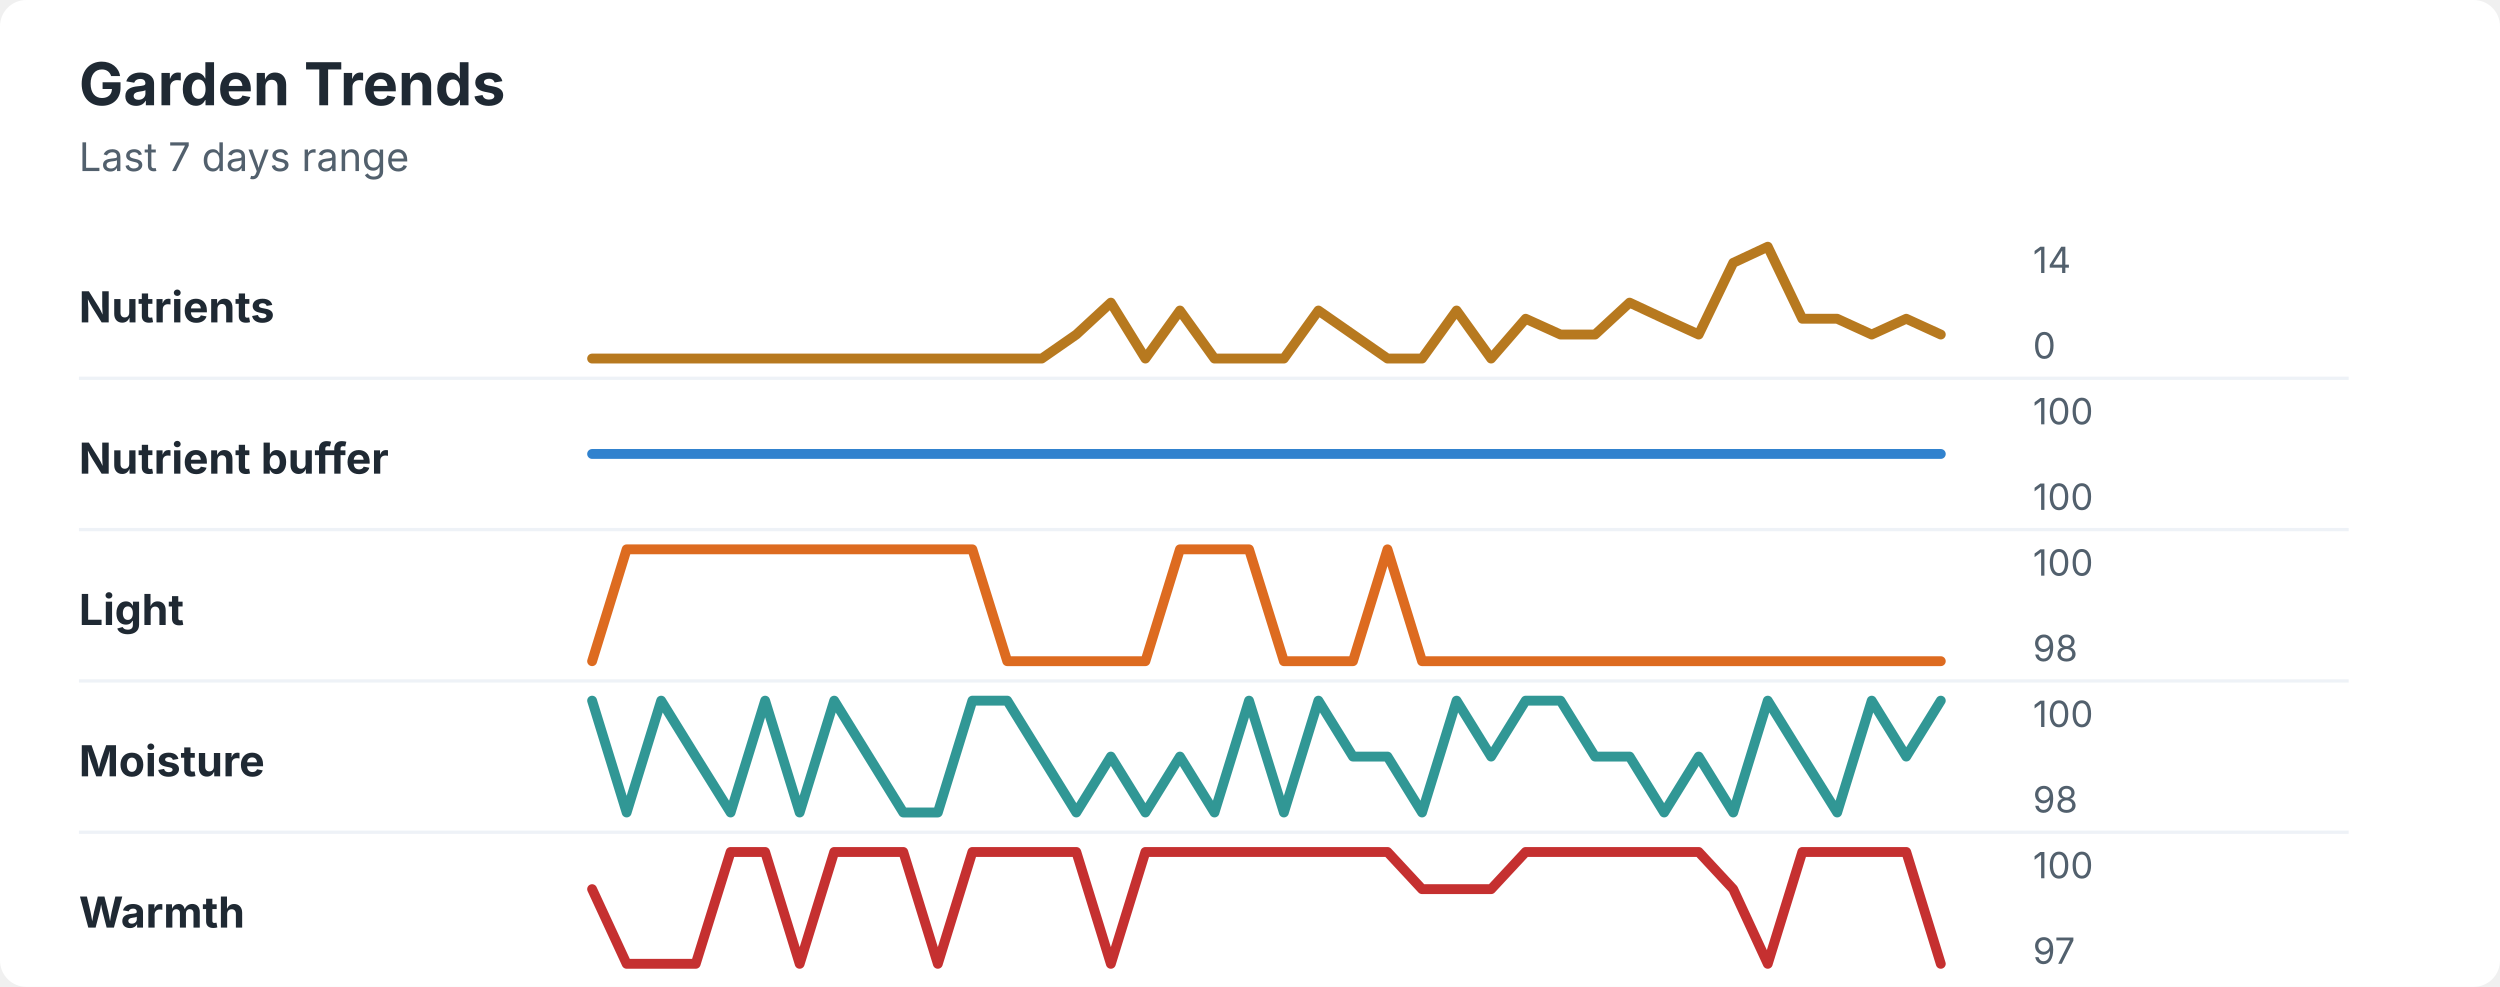
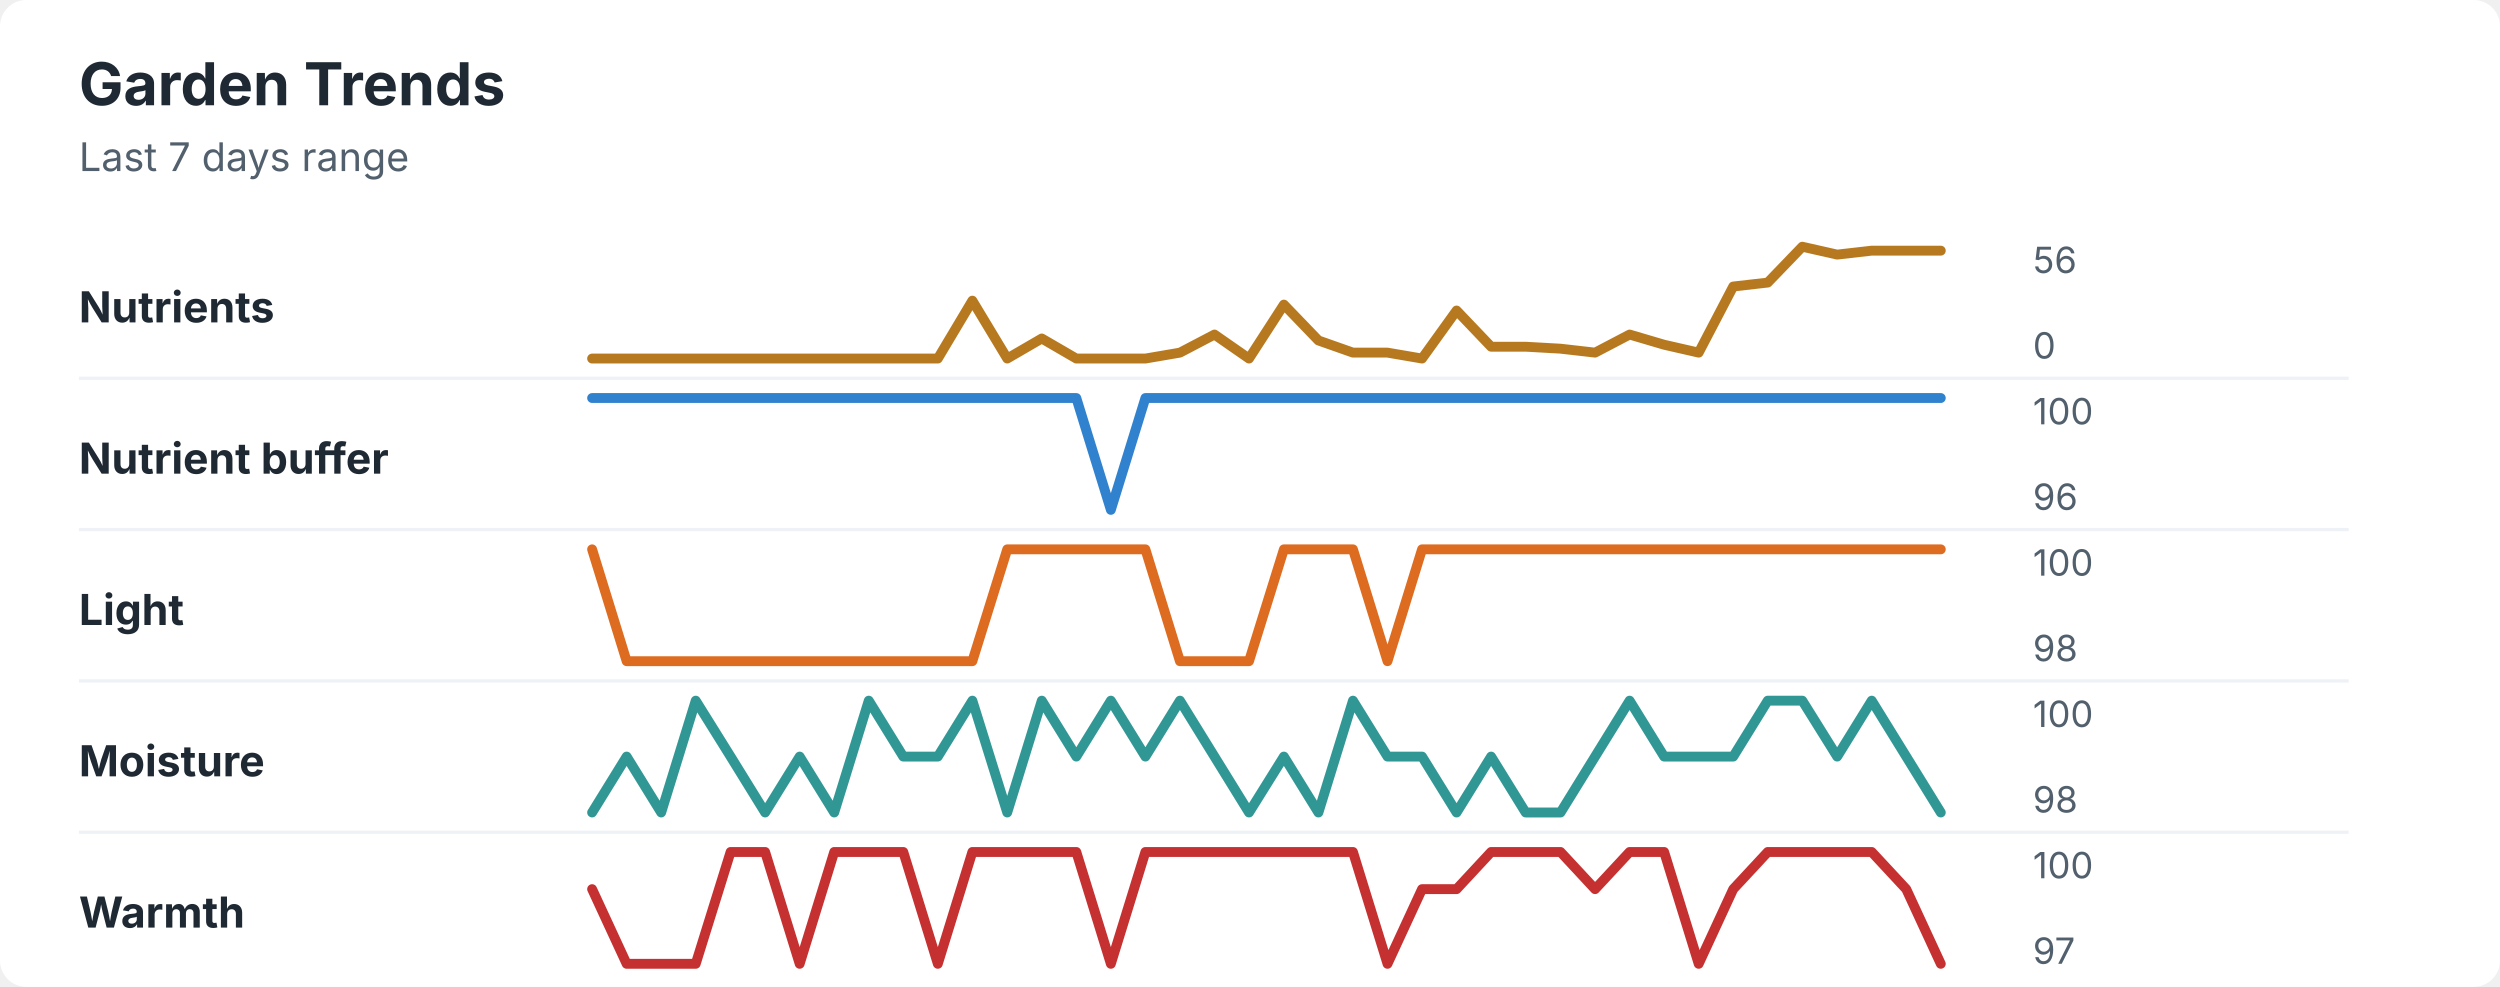
<svg xmlns="http://www.w3.org/2000/svg" width="760" height="300" viewBox="0 0 760 300" role="img" aria-labelledby="title desc">
  <rect width="760" height="300" rx="8" fill="#ffffff" />
  <style>
    text { font-family: -apple-system, BlinkMacSystemFont, "Segoe UI", sans-serif; }
    .title { font-size: 18px; font-weight: 700; fill: #1f2933; }
    .subtitle { font-size: 12px; fill: #52606d; }
    .label { font-size: 13px; font-weight: 650; fill: #1f2933; }
    .axis-value { font-size: 11px; fill: #52606d; }
    .separator { stroke: #eef2f7; stroke-width: 1; }
  </style>
  <text x="24" y="32" class="title">Garden Trends</text>
  <text x="24" y="52" class="subtitle">Last 7 days range</text>
  <text x="24" y="98" class="label">Nutrients</text>
-   <polyline points="180.0,109.0 190.5,109.0 201.0,109.0 211.5,109.0 222.1,109.0 232.6,109.0 243.1,109.0 253.6,109.0 264.1,109.0 274.6,109.0 285.1,109.0 295.6,109.0 306.2,109.0 316.7,109.0 327.2,101.7 337.7,92.0 348.2,109.0 358.7,94.4 369.2,109.0 379.7,109.0 390.3,109.0 400.8,94.4 411.3,101.7 421.8,109.0 432.3,109.0 442.8,94.4 453.3,109.0 463.8,96.9 474.4,101.7 484.9,101.7 495.4,92.0 505.9,96.9 516.4,101.7 526.9,79.9 537.4,75.0 547.9,96.9 558.5,96.9 569.0,101.7 579.5,96.9 590.0,101.7 " fill="none" stroke="#b7791f" stroke-width="3" stroke-linecap="round" stroke-linejoin="round" />
-   <text x="618" y="83" class="axis-value">14</text>
+   <polyline points="180.0,109.0 190.5,109.0 201.0,109.0 211.5,109.0 222.1,109.0 232.6,109.0 243.1,109.0 253.6,109.0 264.1,109.0 274.6,109.0 285.1,109.0 295.6,91.4 306.2,109.0 316.7,102.9 327.2,109.0 337.7,109.0 348.2,109.0 358.7,107.2 369.2,101.7 379.7,109.0 390.3,92.6 400.8,103.5 411.3,107.2 421.8,107.2 432.3,109.0 442.8,94.4 453.3,105.4 463.8,105.4 474.4,106.0 484.9,107.2 495.4,101.7 505.9,104.8 516.4,107.2 526.9,87.1 537.4,85.9 547.9,75.0 558.5,77.4 569.0,76.2 579.5,76.2 590.0,76.2 " fill="none" stroke="#b7791f" stroke-width="3" stroke-linecap="round" stroke-linejoin="round" />
+   <text x="618" y="83" class="axis-value">56</text>
  <text x="618" y="109" class="axis-value">0</text>
  <line x1="24" y1="115.0" x2="714" y2="115.0" class="separator" />
  <text x="24" y="144" class="label">Nutrient buffer</text>
-   <polyline points="180.0,138.0 190.5,138.0 201.0,138.0 211.5,138.0 222.1,138.0 232.6,138.0 243.1,138.0 253.6,138.0 264.1,138.0 274.6,138.0 285.1,138.0 295.6,138.0 306.2,138.0 316.7,138.0 327.2,138.0 337.7,138.0 348.2,138.0 358.7,138.0 369.2,138.0 379.7,138.0 390.3,138.0 400.8,138.0 411.3,138.0 421.8,138.0 432.3,138.0 442.8,138.0 453.3,138.0 463.8,138.0 474.4,138.0 484.9,138.0 495.4,138.0 505.9,138.0 516.4,138.0 526.9,138.0 537.4,138.0 547.9,138.0 558.5,138.0 569.0,138.0 579.5,138.0 590.0,138.0 " fill="none" stroke="#3182ce" stroke-width="3" stroke-linecap="round" stroke-linejoin="round" />
+   <polyline points="180.0,121.0 190.5,121.0 201.0,121.0 211.5,121.0 222.1,121.0 232.6,121.0 243.1,121.0 253.6,121.0 264.1,121.0 274.6,121.0 285.1,121.0 295.6,121.0 306.2,121.0 316.7,121.0 327.2,121.0 337.7,155.0 348.2,121.0 358.7,121.0 369.2,121.0 379.7,121.0 390.3,121.0 400.8,121.0 411.3,121.0 421.8,121.0 432.3,121.0 442.8,121.0 453.3,121.0 463.8,121.0 474.4,121.0 484.9,121.0 495.4,121.0 505.9,121.0 516.4,121.0 526.9,121.0 537.4,121.0 547.9,121.0 558.5,121.0 569.0,121.0 579.5,121.0 590.0,121.0 " fill="none" stroke="#3182ce" stroke-width="3" stroke-linecap="round" stroke-linejoin="round" />
  <text x="618" y="129" class="axis-value">100</text>
-   <text x="618" y="155" class="axis-value">100</text>
+   <text x="618" y="155" class="axis-value">96</text>
  <line x1="24" y1="161.0" x2="714" y2="161.0" class="separator" />
  <text x="24" y="190" class="label">Light</text>
-   <polyline points="180.0,201.0 190.5,167.0 201.0,167.0 211.5,167.0 222.1,167.0 232.6,167.0 243.1,167.0 253.6,167.0 264.1,167.0 274.6,167.0 285.1,167.0 295.6,167.0 306.2,201.0 316.7,201.0 327.2,201.0 337.7,201.0 348.2,201.0 358.7,167.0 369.2,167.0 379.7,167.0 390.3,201.0 400.8,201.0 411.3,201.0 421.8,167.0 432.3,201.0 442.8,201.0 453.3,201.0 463.8,201.0 474.4,201.0 484.9,201.0 495.4,201.0 505.9,201.0 516.4,201.0 526.9,201.0 537.4,201.0 547.9,201.0 558.5,201.0 569.0,201.0 579.5,201.0 590.0,201.0 " fill="none" stroke="#dd6b20" stroke-width="3" stroke-linecap="round" stroke-linejoin="round" />
+   <polyline points="180.0,167.0 190.5,201.0 201.0,201.0 211.5,201.0 222.1,201.0 232.6,201.0 243.1,201.0 253.6,201.0 264.1,201.0 274.6,201.0 285.1,201.0 295.6,201.0 306.2,167.0 316.7,167.0 327.2,167.0 337.7,167.0 348.2,167.0 358.7,201.0 369.2,201.0 379.7,201.0 390.3,167.0 400.8,167.0 411.3,167.0 421.8,201.0 432.3,167.0 442.8,167.0 453.3,167.0 463.8,167.0 474.4,167.0 484.9,167.0 495.4,167.0 505.9,167.0 516.4,167.0 526.9,167.0 537.4,167.0 547.9,167.0 558.5,167.0 569.0,167.0 579.5,167.0 590.0,167.0 " fill="none" stroke="#dd6b20" stroke-width="3" stroke-linecap="round" stroke-linejoin="round" />
  <text x="618" y="175" class="axis-value">100</text>
  <text x="618" y="201" class="axis-value">98</text>
  <line x1="24" y1="207.0" x2="714" y2="207.0" class="separator" />
  <text x="24" y="236" class="label">Moisture</text>
-   <polyline points="180.0,213.0 190.5,247.0 201.0,213.0 211.5,230.0 222.1,247.0 232.6,213.0 243.1,247.0 253.6,213.0 264.1,230.0 274.6,247.0 285.1,247.0 295.6,213.0 306.2,213.0 316.7,230.0 327.2,247.0 337.7,230.0 348.2,247.0 358.7,230.0 369.2,247.0 379.7,213.0 390.3,247.0 400.8,213.0 411.3,230.0 421.8,230.0 432.3,247.0 442.8,213.0 453.3,230.0 463.8,213.0 474.4,213.0 484.9,230.0 495.4,230.0 505.9,247.0 516.4,230.0 526.9,247.0 537.4,213.0 547.9,230.0 558.5,247.0 569.0,213.0 579.5,230.0 590.0,213.0 " fill="none" stroke="#319795" stroke-width="3" stroke-linecap="round" stroke-linejoin="round" />
+   <polyline points="180.0,247.0 190.5,230.0 201.0,247.0 211.5,213.0 222.1,230.0 232.6,247.0 243.1,230.0 253.6,247.0 264.1,213.0 274.6,230.0 285.1,230.0 295.6,213.0 306.2,247.0 316.7,213.0 327.2,230.0 337.7,213.0 348.2,230.0 358.7,213.0 369.2,230.0 379.7,247.0 390.3,230.0 400.8,247.0 411.3,213.0 421.8,230.0 432.3,230.0 442.8,247.0 453.3,230.0 463.8,247.0 474.4,247.0 484.9,230.0 495.4,213.0 505.9,230.0 516.4,230.0 526.9,230.0 537.4,213.0 547.9,213.0 558.5,230.0 569.0,213.0 579.5,230.0 590.0,247.0 " fill="none" stroke="#319795" stroke-width="3" stroke-linecap="round" stroke-linejoin="round" />
  <text x="618" y="221" class="axis-value">100</text>
  <text x="618" y="247" class="axis-value">98</text>
  <line x1="24" y1="253.0" x2="714" y2="253.0" class="separator" />
  <text x="24" y="282" class="label">Warmth</text>
-   <polyline points="180.0,270.3 190.5,293.0 201.0,293.0 211.5,293.0 222.1,259.0 232.6,259.0 243.1,293.0 253.6,259.0 264.1,259.0 274.6,259.0 285.1,293.0 295.6,259.0 306.2,259.0 316.7,259.0 327.2,259.0 337.7,293.0 348.2,259.0 358.7,259.0 369.2,259.0 379.7,259.0 390.3,259.0 400.8,259.0 411.3,259.0 421.8,259.0 432.3,270.3 442.8,270.3 453.3,270.3 463.8,259.0 474.4,259.0 484.9,259.0 495.4,259.0 505.9,259.0 516.4,259.0 526.9,270.3 537.4,293.0 547.9,259.0 558.5,259.0 569.0,259.0 579.5,259.0 590.0,293.0 " fill="none" stroke="#c53030" stroke-width="3" stroke-linecap="round" stroke-linejoin="round" />
+   <polyline points="180.0,270.3 190.5,293.0 201.0,293.0 211.5,293.0 222.1,259.0 232.6,259.0 243.1,293.0 253.6,259.0 264.1,259.0 274.6,259.0 285.1,293.0 295.6,259.0 306.2,259.0 316.7,259.0 327.2,259.0 337.7,293.0 348.2,259.0 358.7,259.0 369.2,259.0 379.7,259.0 390.3,259.0 400.8,259.0 411.3,259.0 421.8,293.0 432.3,270.3 442.8,270.3 453.3,259.0 463.8,259.0 474.4,259.0 484.9,270.3 495.4,259.0 505.9,259.0 516.4,293.0 526.9,270.3 537.4,259.0 547.9,259.0 558.5,259.0 569.0,259.0 579.5,270.3 590.0,293.0 " fill="none" stroke="#c53030" stroke-width="3" stroke-linecap="round" stroke-linejoin="round" />
  <text x="618" y="267" class="axis-value">100</text>
  <text x="618" y="293" class="axis-value">97</text>
</svg>
